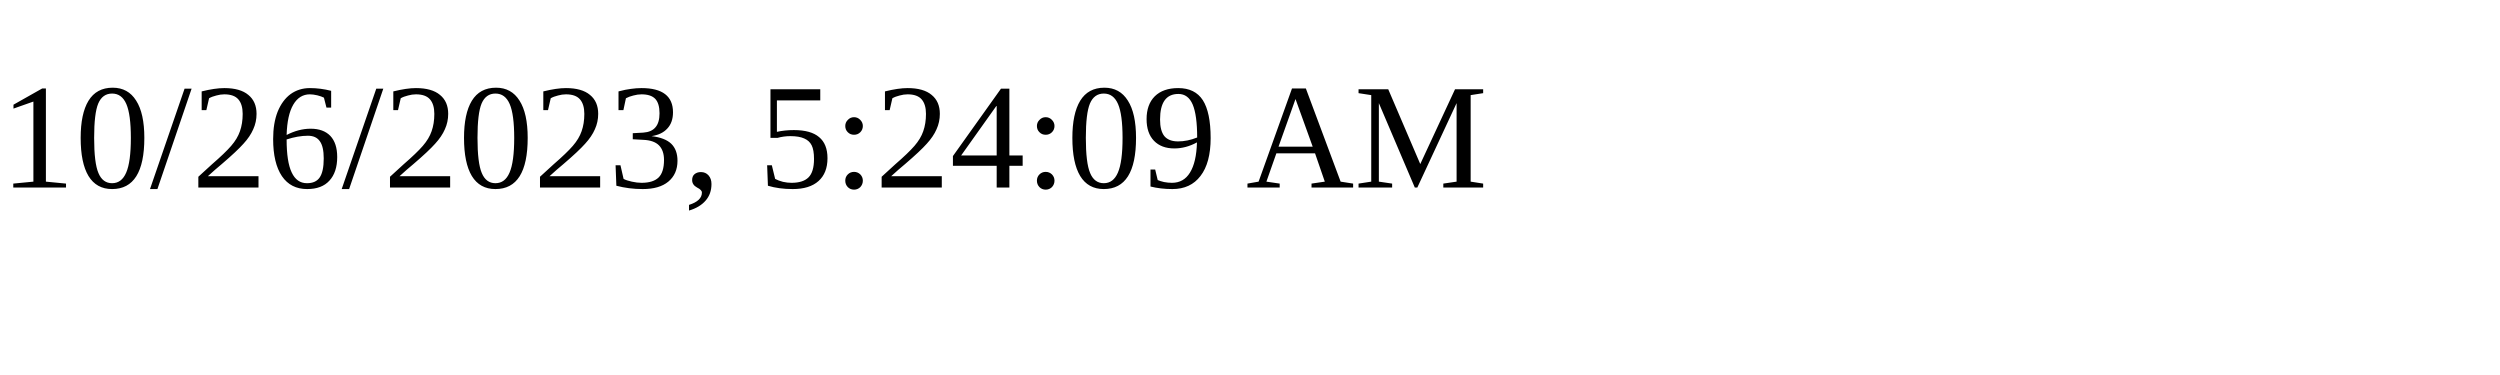
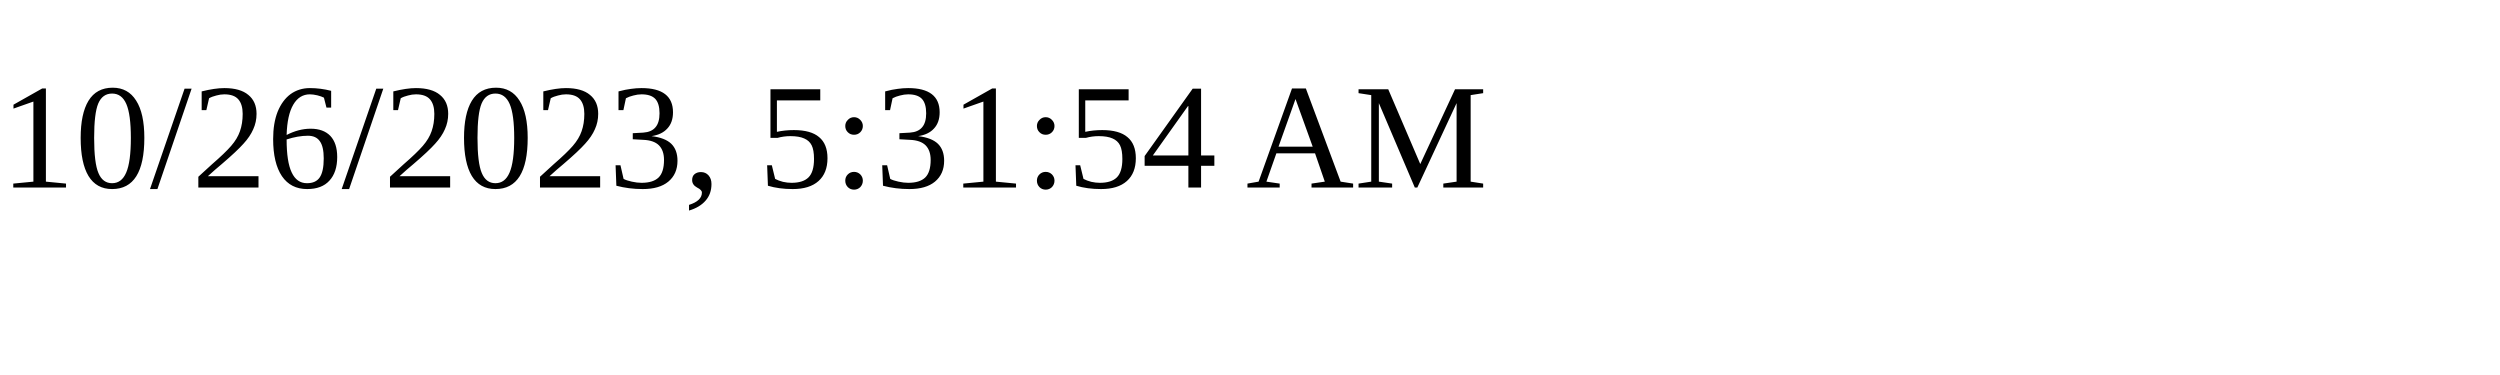
<svg xmlns="http://www.w3.org/2000/svg" height="30" width="200">
-   <text x="0" y="15">10/26/2023, 5:24:09 AM</text>
+   <text x="0" y="15">10/26/2023, 5:31:54 AM</text>
</svg>
